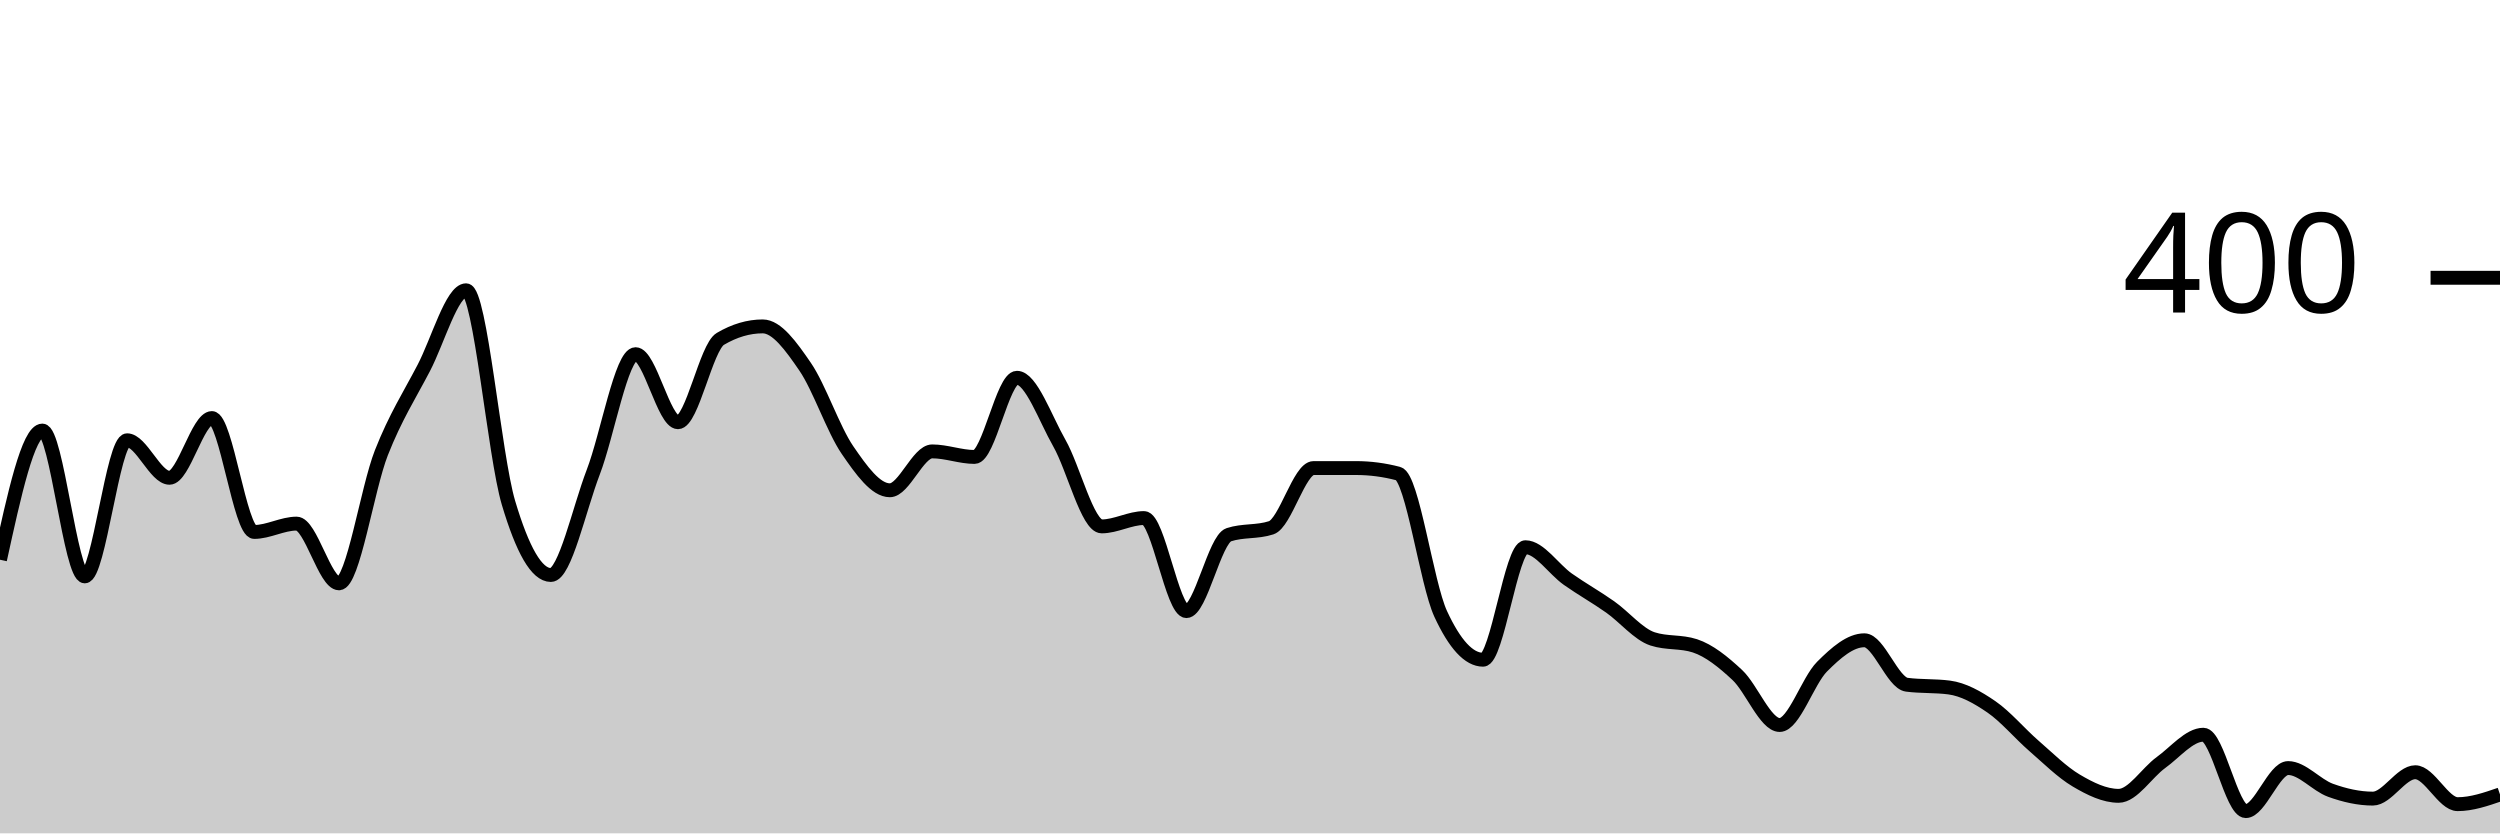
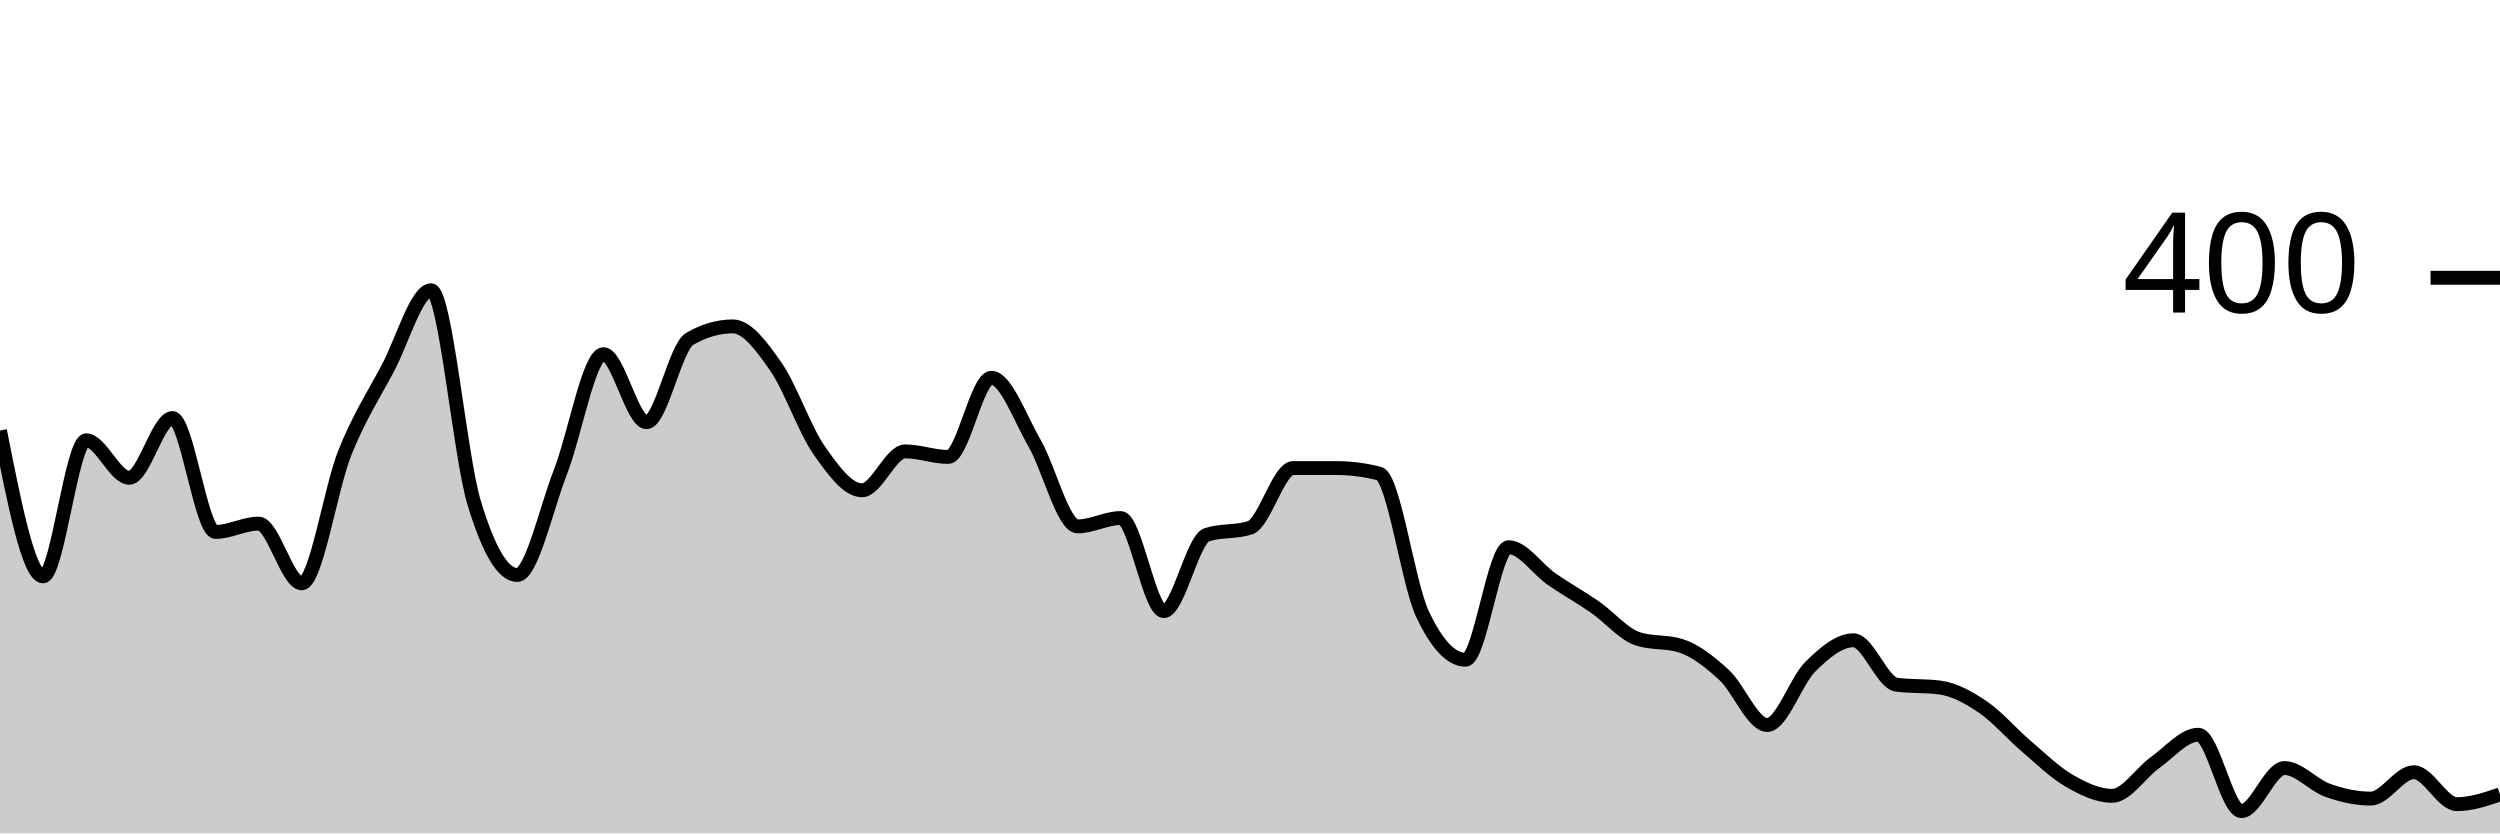
<svg xmlns="http://www.w3.org/2000/svg" viewBox="0 0 180 60">
  <g transform="translate(0,20)">
-     <path class="area" fill="rgba(0, 0, 0, 0.2)" d="M0,20.3C1.017,15.65,2.034,11,3.051,11C4.068,11,5.085,21.5,6.102,21.5C7.119,21.5,8.136,11.7,9.153,11.7C10.169,11.7,11.186,14.4,12.203,14.4C13.22,14.4,14.237,10.1,15.254,10.1C16.271,10.1,17.288,18.3,18.305,18.3C19.322,18.3,20.339,17.7,21.356,17.7C22.373,17.7,23.39,22,24.407,22C25.424,22,26.441,15.183,27.458,12.6C28.475,10.017,29.492,8.45,30.508,6.5C31.525,4.55,32.542,0.9,33.559,0.9C34.576,0.9,35.593,12.783,36.61,16.2C37.627,19.617,38.644,21.4,39.661,21.4C40.678,21.4,41.695,16.65,42.712,14C43.729,11.35,44.746,5.5,45.763,5.5C46.78,5.5,47.797,10.4,48.814,10.4C49.831,10.4,50.847,5,51.864,4.4C52.881,3.8,53.898,3.5,54.915,3.5C55.932,3.5,56.949,4.917,57.966,6.4C58.983,7.883,60,10.917,61.017,12.4C62.034,13.883,63.051,15.3,64.068,15.3C65.085,15.3,66.102,12.5,67.119,12.5C68.136,12.5,69.153,12.9,70.169,12.9C71.186,12.9,72.203,7.2,73.22,7.2C74.237,7.2,75.254,10.117,76.271,11.9C77.288,13.683,78.305,17.9,79.322,17.9C80.339,17.9,81.356,17.3,82.373,17.3C83.39,17.3,84.407,24,85.424,24C86.441,24,87.458,18.833,88.475,18.5C89.492,18.167,90.508,18.333,91.525,18C92.542,17.667,93.559,13.7,94.576,13.7C95.593,13.7,96.61,13.7,97.627,13.7C98.644,13.7,99.661,13.833,100.678,14.1C101.695,14.367,102.712,22,103.729,24.2C104.746,26.4,105.763,27.5,106.78,27.5C107.797,27.5,108.814,19.4,109.831,19.4C110.847,19.4,111.864,20.983,112.881,21.7C113.898,22.417,114.915,22.983,115.932,23.7C116.949,24.417,117.966,25.667,118.983,26C120,26.333,121.017,26.167,122.034,26.5C123.051,26.833,124.068,27.65,125.085,28.6C126.102,29.55,127.119,32.2,128.136,32.2C129.153,32.2,130.169,29.017,131.186,28C132.203,26.983,133.22,26.1,134.237,26.1C135.254,26.1,136.271,29.167,137.288,29.3C138.305,29.433,139.322,29.367,140.339,29.5C141.356,29.633,142.373,30.2,143.39,30.9C144.407,31.6,145.424,32.817,146.441,33.7C147.458,34.583,148.475,35.6,149.492,36.2C150.508,36.8,151.525,37.3,152.542,37.3C153.559,37.3,154.576,35.633,155.593,34.9C156.61,34.167,157.627,32.9,158.644,32.9C159.661,32.9,160.678,38.4,161.695,38.4C162.712,38.4,163.729,35.3,164.746,35.3C165.763,35.3,166.78,36.533,167.797,36.9C168.814,37.267,169.831,37.5,170.847,37.5C171.864,37.5,172.881,35.6,173.898,35.6C174.915,35.6,175.932,37.9,176.949,37.9C177.966,37.9,178.983,37.55,180,37.2L180,40C178.983,40,177.966,40,176.949,40C175.932,40,174.915,40,173.898,40C172.881,40,171.864,40,170.847,40C169.831,40,168.814,40,167.797,40C166.78,40,165.763,40,164.746,40C163.729,40,162.712,40,161.695,40C160.678,40,159.661,40,158.644,40C157.627,40,156.61,40,155.593,40C154.576,40,153.559,40,152.542,40C151.525,40,150.508,40,149.492,40C148.475,40,147.458,40,146.441,40C145.424,40,144.407,40,143.39,40C142.373,40,141.356,40,140.339,40C139.322,40,138.305,40,137.288,40C136.271,40,135.254,40,134.237,40C133.22,40,132.203,40,131.186,40C130.169,40,129.153,40,128.136,40C127.119,40,126.102,40,125.085,40C124.068,40,123.051,40,122.034,40C121.017,40,120,40,118.983,40C117.966,40,116.949,40,115.932,40C114.915,40,113.898,40,112.881,40C111.864,40,110.847,40,109.831,40C108.814,40,107.797,40,106.78,40C105.763,40,104.746,40,103.729,40C102.712,40,101.695,40,100.678,40C99.661,40,98.644,40,97.627,40C96.61,40,95.593,40,94.576,40C93.559,40,92.542,40,91.525,40C90.508,40,89.492,40,88.475,40C87.458,40,86.441,40,85.424,40C84.407,40,83.39,40,82.373,40C81.356,40,80.339,40,79.322,40C78.305,40,77.288,40,76.271,40C75.254,40,74.237,40,73.22,40C72.203,40,71.186,40,70.169,40C69.153,40,68.136,40,67.119,40C66.102,40,65.085,40,64.068,40C63.051,40,62.034,40,61.017,40C60,40,58.983,40,57.966,40C56.949,40,55.932,40,54.915,40C53.898,40,52.881,40,51.864,40C50.847,40,49.831,40,48.814,40C47.797,40,46.78,40,45.763,40C44.746,40,43.729,40,42.712,40C41.695,40,40.678,40,39.661,40C38.644,40,37.627,40,36.61,40C35.593,40,34.576,40,33.559,40C32.542,40,31.525,40,30.508,40C29.492,40,28.475,40,27.458,40C26.441,40,25.424,40,24.407,40C23.39,40,22.373,40,21.356,40C20.339,40,19.322,40,18.305,40C17.288,40,16.271,40,15.254,40C14.237,40,13.22,40,12.203,40C11.186,40,10.169,40,9.153,40C8.136,40,7.119,40,6.102,40C5.085,40,4.068,40,3.051,40C2.034,40,1.017,40,0,40Z" />
-     <path class="line" stroke="black" fill="none" d="M0,20.3C1.017,15.65,2.034,11,3.051,11C4.068,11,5.085,21.5,6.102,21.5C7.119,21.5,8.136,11.7,9.153,11.7C10.169,11.7,11.186,14.4,12.203,14.4C13.22,14.4,14.237,10.1,15.254,10.1C16.271,10.1,17.288,18.3,18.305,18.3C19.322,18.3,20.339,17.7,21.356,17.7C22.373,17.7,23.39,22,24.407,22C25.424,22,26.441,15.183,27.458,12.6C28.475,10.017,29.492,8.45,30.508,6.5C31.525,4.55,32.542,0.9,33.559,0.9C34.576,0.9,35.593,12.783,36.61,16.2C37.627,19.617,38.644,21.4,39.661,21.4C40.678,21.4,41.695,16.65,42.712,14C43.729,11.35,44.746,5.5,45.763,5.5C46.78,5.5,47.797,10.4,48.814,10.4C49.831,10.4,50.847,5,51.864,4.4C52.881,3.8,53.898,3.5,54.915,3.5C55.932,3.5,56.949,4.917,57.966,6.4C58.983,7.883,60,10.917,61.017,12.4C62.034,13.883,63.051,15.3,64.068,15.3C65.085,15.3,66.102,12.5,67.119,12.5C68.136,12.5,69.153,12.9,70.169,12.9C71.186,12.9,72.203,7.2,73.22,7.2C74.237,7.2,75.254,10.117,76.271,11.9C77.288,13.683,78.305,17.9,79.322,17.9C80.339,17.9,81.356,17.3,82.373,17.3C83.39,17.3,84.407,24,85.424,24C86.441,24,87.458,18.833,88.475,18.5C89.492,18.167,90.508,18.333,91.525,18C92.542,17.667,93.559,13.7,94.576,13.7C95.593,13.7,96.61,13.7,97.627,13.7C98.644,13.7,99.661,13.833,100.678,14.1C101.695,14.367,102.712,22,103.729,24.2C104.746,26.4,105.763,27.5,106.78,27.5C107.797,27.5,108.814,19.4,109.831,19.4C110.847,19.4,111.864,20.983,112.881,21.7C113.898,22.417,114.915,22.983,115.932,23.7C116.949,24.417,117.966,25.667,118.983,26C120,26.333,121.017,26.167,122.034,26.5C123.051,26.833,124.068,27.65,125.085,28.6C126.102,29.55,127.119,32.2,128.136,32.2C129.153,32.2,130.169,29.017,131.186,28C132.203,26.983,133.22,26.1,134.237,26.1C135.254,26.1,136.271,29.167,137.288,29.3C138.305,29.433,139.322,29.367,140.339,29.5C141.356,29.633,142.373,30.2,143.39,30.9C144.407,31.6,145.424,32.817,146.441,33.7C147.458,34.583,148.475,35.6,149.492,36.2C150.508,36.8,151.525,37.3,152.542,37.3C153.559,37.3,154.576,35.633,155.593,34.9C156.61,34.167,157.627,32.9,158.644,32.9C159.661,32.9,160.678,38.4,161.695,38.4C162.712,38.4,163.729,35.3,164.746,35.3C165.763,35.3,166.78,36.533,167.797,36.9C168.814,37.267,169.831,37.5,170.847,37.5C171.864,37.5,172.881,35.6,173.898,35.6C174.915,35.6,175.932,37.9,176.949,37.9C177.966,37.9,178.983,37.55,180,37.2" />
+     <path class="area" fill="rgba(0, 0, 0, 0.2)" d="M0,11C1.034,16.25,2.069,21.5,3.103,21.5C4.138,21.5,5.172,11.7,6.207,11.7C7.241,11.7,8.276,14.4,9.31,14.4C10.345,14.4,11.379,10.1,12.414,10.1C13.448,10.1,14.483,18.3,15.517,18.3C16.552,18.3,17.586,17.7,18.621,17.7C19.655,17.7,20.69,22,21.724,22C22.759,22,23.793,15.183,24.828,12.6C25.862,10.017,26.897,8.45,27.931,6.5C28.966,4.55,30,0.9,31.034,0.9C32.069,0.9,33.103,12.783,34.138,16.2C35.172,19.617,36.207,21.4,37.241,21.4C38.276,21.4,39.31,16.65,40.345,14C41.379,11.35,42.414,5.5,43.448,5.5C44.483,5.5,45.517,10.4,46.552,10.4C47.586,10.4,48.621,5,49.655,4.4C50.69,3.8,51.724,3.5,52.759,3.5C53.793,3.5,54.828,4.917,55.862,6.4C56.897,7.883,57.931,10.917,58.966,12.4C60,13.883,61.034,15.3,62.069,15.3C63.103,15.3,64.138,12.5,65.172,12.5C66.207,12.5,67.241,12.9,68.276,12.9C69.31,12.9,70.345,7.2,71.379,7.2C72.414,7.2,73.448,10.117,74.483,11.9C75.517,13.683,76.552,17.9,77.586,17.9C78.621,17.9,79.655,17.3,80.69,17.3C81.724,17.3,82.759,24,83.793,24C84.828,24,85.862,18.833,86.897,18.5C87.931,18.167,88.966,18.333,90,18C91.034,17.667,92.069,13.7,93.103,13.7C94.138,13.7,95.172,13.7,96.207,13.7C97.241,13.7,98.276,13.833,99.31,14.1C100.345,14.367,101.379,22,102.414,24.2C103.448,26.4,104.483,27.5,105.517,27.5C106.552,27.5,107.586,19.4,108.621,19.4C109.655,19.4,110.69,20.983,111.724,21.7C112.759,22.417,113.793,22.983,114.828,23.7C115.862,24.417,116.897,25.667,117.931,26C118.966,26.333,120,26.167,121.034,26.5C122.069,26.833,123.103,27.65,124.138,28.6C125.172,29.55,126.207,32.2,127.241,32.2C128.276,32.2,129.31,29.017,130.345,28C131.379,26.983,132.414,26.1,133.448,26.1C134.483,26.1,135.517,29.167,136.552,29.3C137.586,29.433,138.621,29.367,139.655,29.5C140.69,29.633,141.724,30.2,142.759,30.9C143.793,31.6,144.828,32.817,145.862,33.7C146.897,34.583,147.931,35.6,148.966,36.2C150,36.8,151.034,37.3,152.069,37.3C153.103,37.3,154.138,35.633,155.172,34.9C156.207,34.167,157.241,32.9,158.276,32.9C159.31,32.9,160.345,38.4,161.379,38.4C162.414,38.4,163.448,35.3,164.483,35.3C165.517,35.3,166.552,36.533,167.586,36.9C168.621,37.267,169.655,37.5,170.69,37.5C171.724,37.5,172.759,35.6,173.793,35.6C174.828,35.6,175.862,37.9,176.897,37.9C177.931,37.9,178.966,37.55,180,37.2L180,40C178.966,40,177.931,40,176.897,40C175.862,40,174.828,40,173.793,40C172.759,40,171.724,40,170.69,40C169.655,40,168.621,40,167.586,40C166.552,40,165.517,40,164.483,40C163.448,40,162.414,40,161.379,40C160.345,40,159.31,40,158.276,40C157.241,40,156.207,40,155.172,40C154.138,40,153.103,40,152.069,40C151.034,40,150,40,148.966,40C147.931,40,146.897,40,145.862,40C144.828,40,143.793,40,142.759,40C141.724,40,140.69,40,139.655,40C138.621,40,137.586,40,136.552,40C135.517,40,134.483,40,133.448,40C132.414,40,131.379,40,130.345,40C129.31,40,128.276,40,127.241,40C126.207,40,125.172,40,124.138,40C123.103,40,122.069,40,121.034,40C120,40,118.966,40,117.931,40C116.897,40,115.862,40,114.828,40C113.793,40,112.759,40,111.724,40C110.69,40,109.655,40,108.621,40C107.586,40,106.552,40,105.517,40C104.483,40,103.448,40,102.414,40C101.379,40,100.345,40,99.31,40C98.276,40,97.241,40,96.207,40C95.172,40,94.138,40,93.103,40C92.069,40,91.034,40,90,40C88.966,40,87.931,40,86.897,40C85.862,40,84.828,40,83.793,40C82.759,40,81.724,40,80.69,40C79.655,40,78.621,40,77.586,40C76.552,40,75.517,40,74.483,40C73.448,40,72.414,40,71.379,40C70.345,40,69.31,40,68.276,40C67.241,40,66.207,40,65.172,40C64.138,40,63.103,40,62.069,40C61.034,40,60,40,58.966,40C57.931,40,56.897,40,55.862,40C54.828,40,53.793,40,52.759,40C51.724,40,50.69,40,49.655,40C48.621,40,47.586,40,46.552,40C45.517,40,44.483,40,43.448,40C42.414,40,41.379,40,40.345,40C39.31,40,38.276,40,37.241,40C36.207,40,35.172,40,34.138,40C33.103,40,32.069,40,31.034,40C30,40,28.966,40,27.931,40C26.897,40,25.862,40,24.828,40C23.793,40,22.759,40,21.724,40C20.69,40,19.655,40,18.621,40C17.586,40,16.552,40,15.517,40C14.483,40,13.448,40,12.414,40C11.379,40,10.345,40,9.31,40C8.276,40,7.241,40,6.207,40C5.172,40,4.138,40,3.103,40C2.069,40,1.034,40,0,40Z" />
+     <path class="line" stroke="black" fill="none" d="M0,11C1.034,16.25,2.069,21.5,3.103,21.5C4.138,21.5,5.172,11.7,6.207,11.7C7.241,11.7,8.276,14.4,9.31,14.4C10.345,14.4,11.379,10.1,12.414,10.1C13.448,10.1,14.483,18.3,15.517,18.3C16.552,18.3,17.586,17.7,18.621,17.7C19.655,17.7,20.69,22,21.724,22C22.759,22,23.793,15.183,24.828,12.6C25.862,10.017,26.897,8.45,27.931,6.5C28.966,4.55,30,0.9,31.034,0.9C32.069,0.9,33.103,12.783,34.138,16.2C35.172,19.617,36.207,21.4,37.241,21.4C38.276,21.4,39.31,16.65,40.345,14C41.379,11.35,42.414,5.5,43.448,5.5C44.483,5.5,45.517,10.4,46.552,10.4C47.586,10.4,48.621,5,49.655,4.4C50.69,3.8,51.724,3.5,52.759,3.5C53.793,3.5,54.828,4.917,55.862,6.4C56.897,7.883,57.931,10.917,58.966,12.4C60,13.883,61.034,15.3,62.069,15.3C63.103,15.3,64.138,12.5,65.172,12.5C66.207,12.5,67.241,12.9,68.276,12.9C69.31,12.9,70.345,7.2,71.379,7.2C72.414,7.2,73.448,10.117,74.483,11.9C75.517,13.683,76.552,17.9,77.586,17.9C78.621,17.9,79.655,17.3,80.69,17.3C81.724,17.3,82.759,24,83.793,24C84.828,24,85.862,18.833,86.897,18.5C87.931,18.167,88.966,18.333,90,18C91.034,17.667,92.069,13.7,93.103,13.7C94.138,13.7,95.172,13.7,96.207,13.7C97.241,13.7,98.276,13.833,99.31,14.1C100.345,14.367,101.379,22,102.414,24.2C103.448,26.4,104.483,27.5,105.517,27.5C106.552,27.5,107.586,19.4,108.621,19.4C109.655,19.4,110.69,20.983,111.724,21.7C112.759,22.417,113.793,22.983,114.828,23.7C115.862,24.417,116.897,25.667,117.931,26C118.966,26.333,120,26.167,121.034,26.5C122.069,26.833,123.103,27.65,124.138,28.6C125.172,29.55,126.207,32.2,127.241,32.2C128.276,32.2,129.31,29.017,130.345,28C131.379,26.983,132.414,26.1,133.448,26.1C134.483,26.1,135.517,29.167,136.552,29.3C137.586,29.433,138.621,29.367,139.655,29.5C140.69,29.633,141.724,30.2,142.759,30.9C143.793,31.6,144.828,32.817,145.862,33.7C146.897,34.583,147.931,35.6,148.966,36.2C150,36.8,151.034,37.3,152.069,37.3C153.103,37.3,154.138,35.633,155.172,34.9C156.207,34.167,157.241,32.9,158.276,32.9C159.31,32.9,160.345,38.4,161.379,38.4C162.414,38.4,163.448,35.3,164.483,35.3C165.517,35.3,166.552,36.533,167.586,36.9C168.621,37.267,169.655,37.5,170.69,37.5C171.724,37.5,172.759,35.6,173.793,35.6C174.828,35.6,175.862,37.9,176.897,37.9C177.931,37.9,178.966,37.55,180,37.2" />
    <path class="axis-ceiling" stroke-width="1" stroke="black" fill="none" d="M175,0L180,0" />
    <text class="axis-ceiling-label" font-family="sans-serif" text-anchor="end" font-size="10px" x="170" y="2.5">400</text>
  </g>
</svg>
